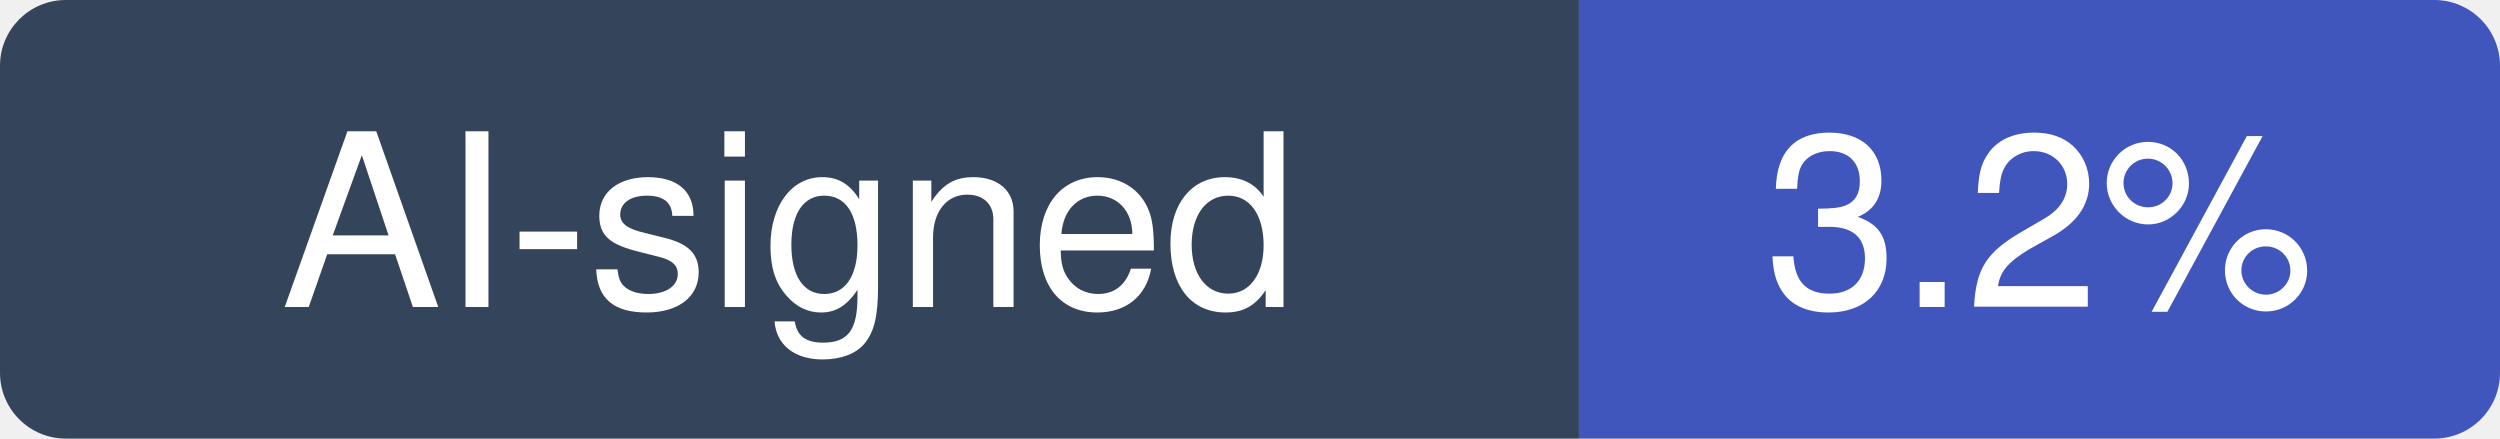
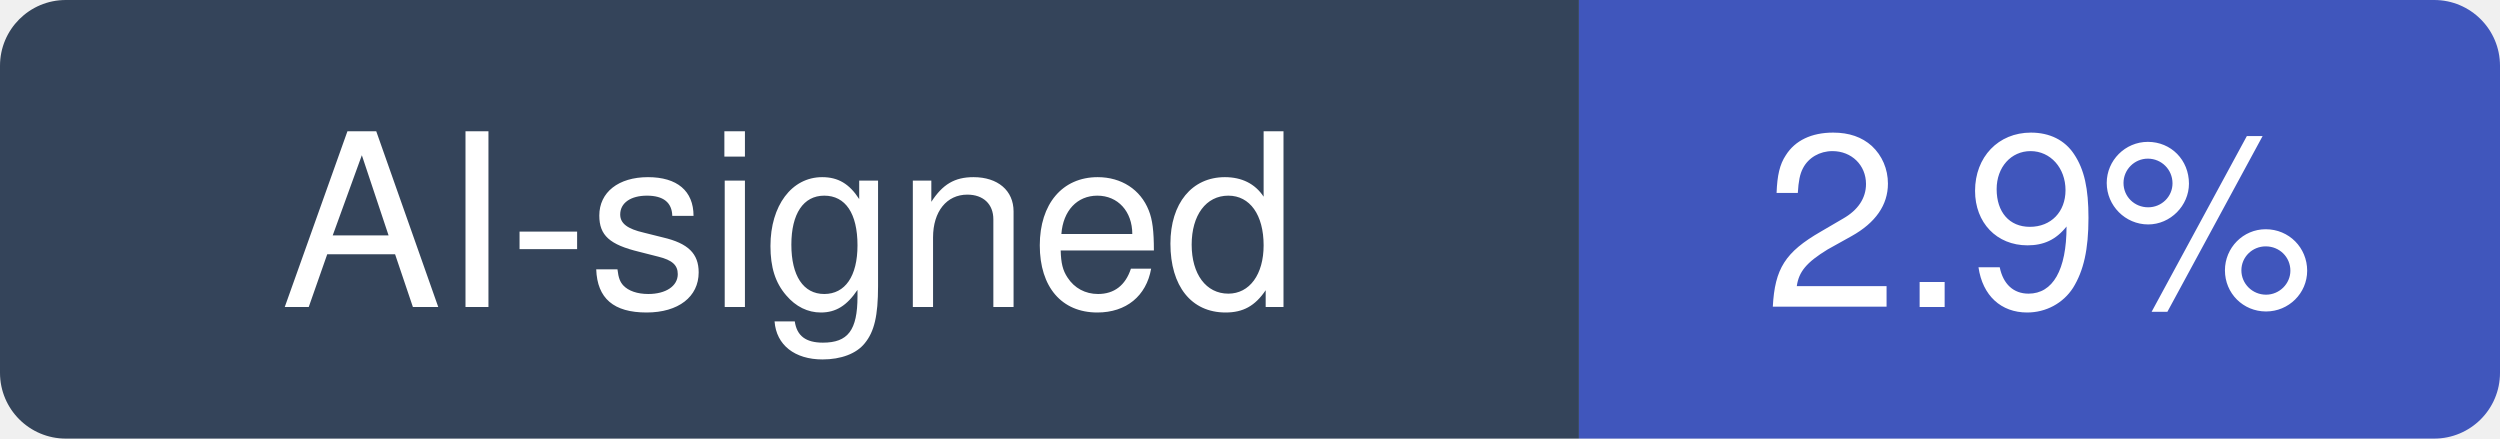
- <svg xmlns="http://www.w3.org/2000/svg" width="114" height="20" viewBox="0 0 114 20" role="img" aria-label="AI-signed: 3.2% of recent commits in NanmiCoder/MediaCrawler">
+ <svg xmlns="http://www.w3.org/2000/svg" width="114" height="20" viewBox="0 0 114 20" role="img" aria-label="AI-signed: 2.9% of recent commits in NanmiCoder/MediaCrawler">
  <clipPath id="hm-r">
    <rect width="114" height="20" rx="3" />
  </clipPath>
  <g clip-path="url(#hm-r)">
    <rect width="72" height="20" fill="#34445A" />
    <rect x="72" width="42" height="20" fill="#4056BC" />
  </g>
  <g fill="#fff" text-anchor="middle" font-family="Verdana, -apple-system, BlinkMacSystemFont, Segoe UI, Helvetica, Arial, Fira Sans, sans-serif" font-size="11">
    <text x="36" y="14">AI-signed</text>
-     <text x="93" y="14">3.2%</text>
+     <text x="93" y="14">2.9%</text>
  </g>
</svg>
